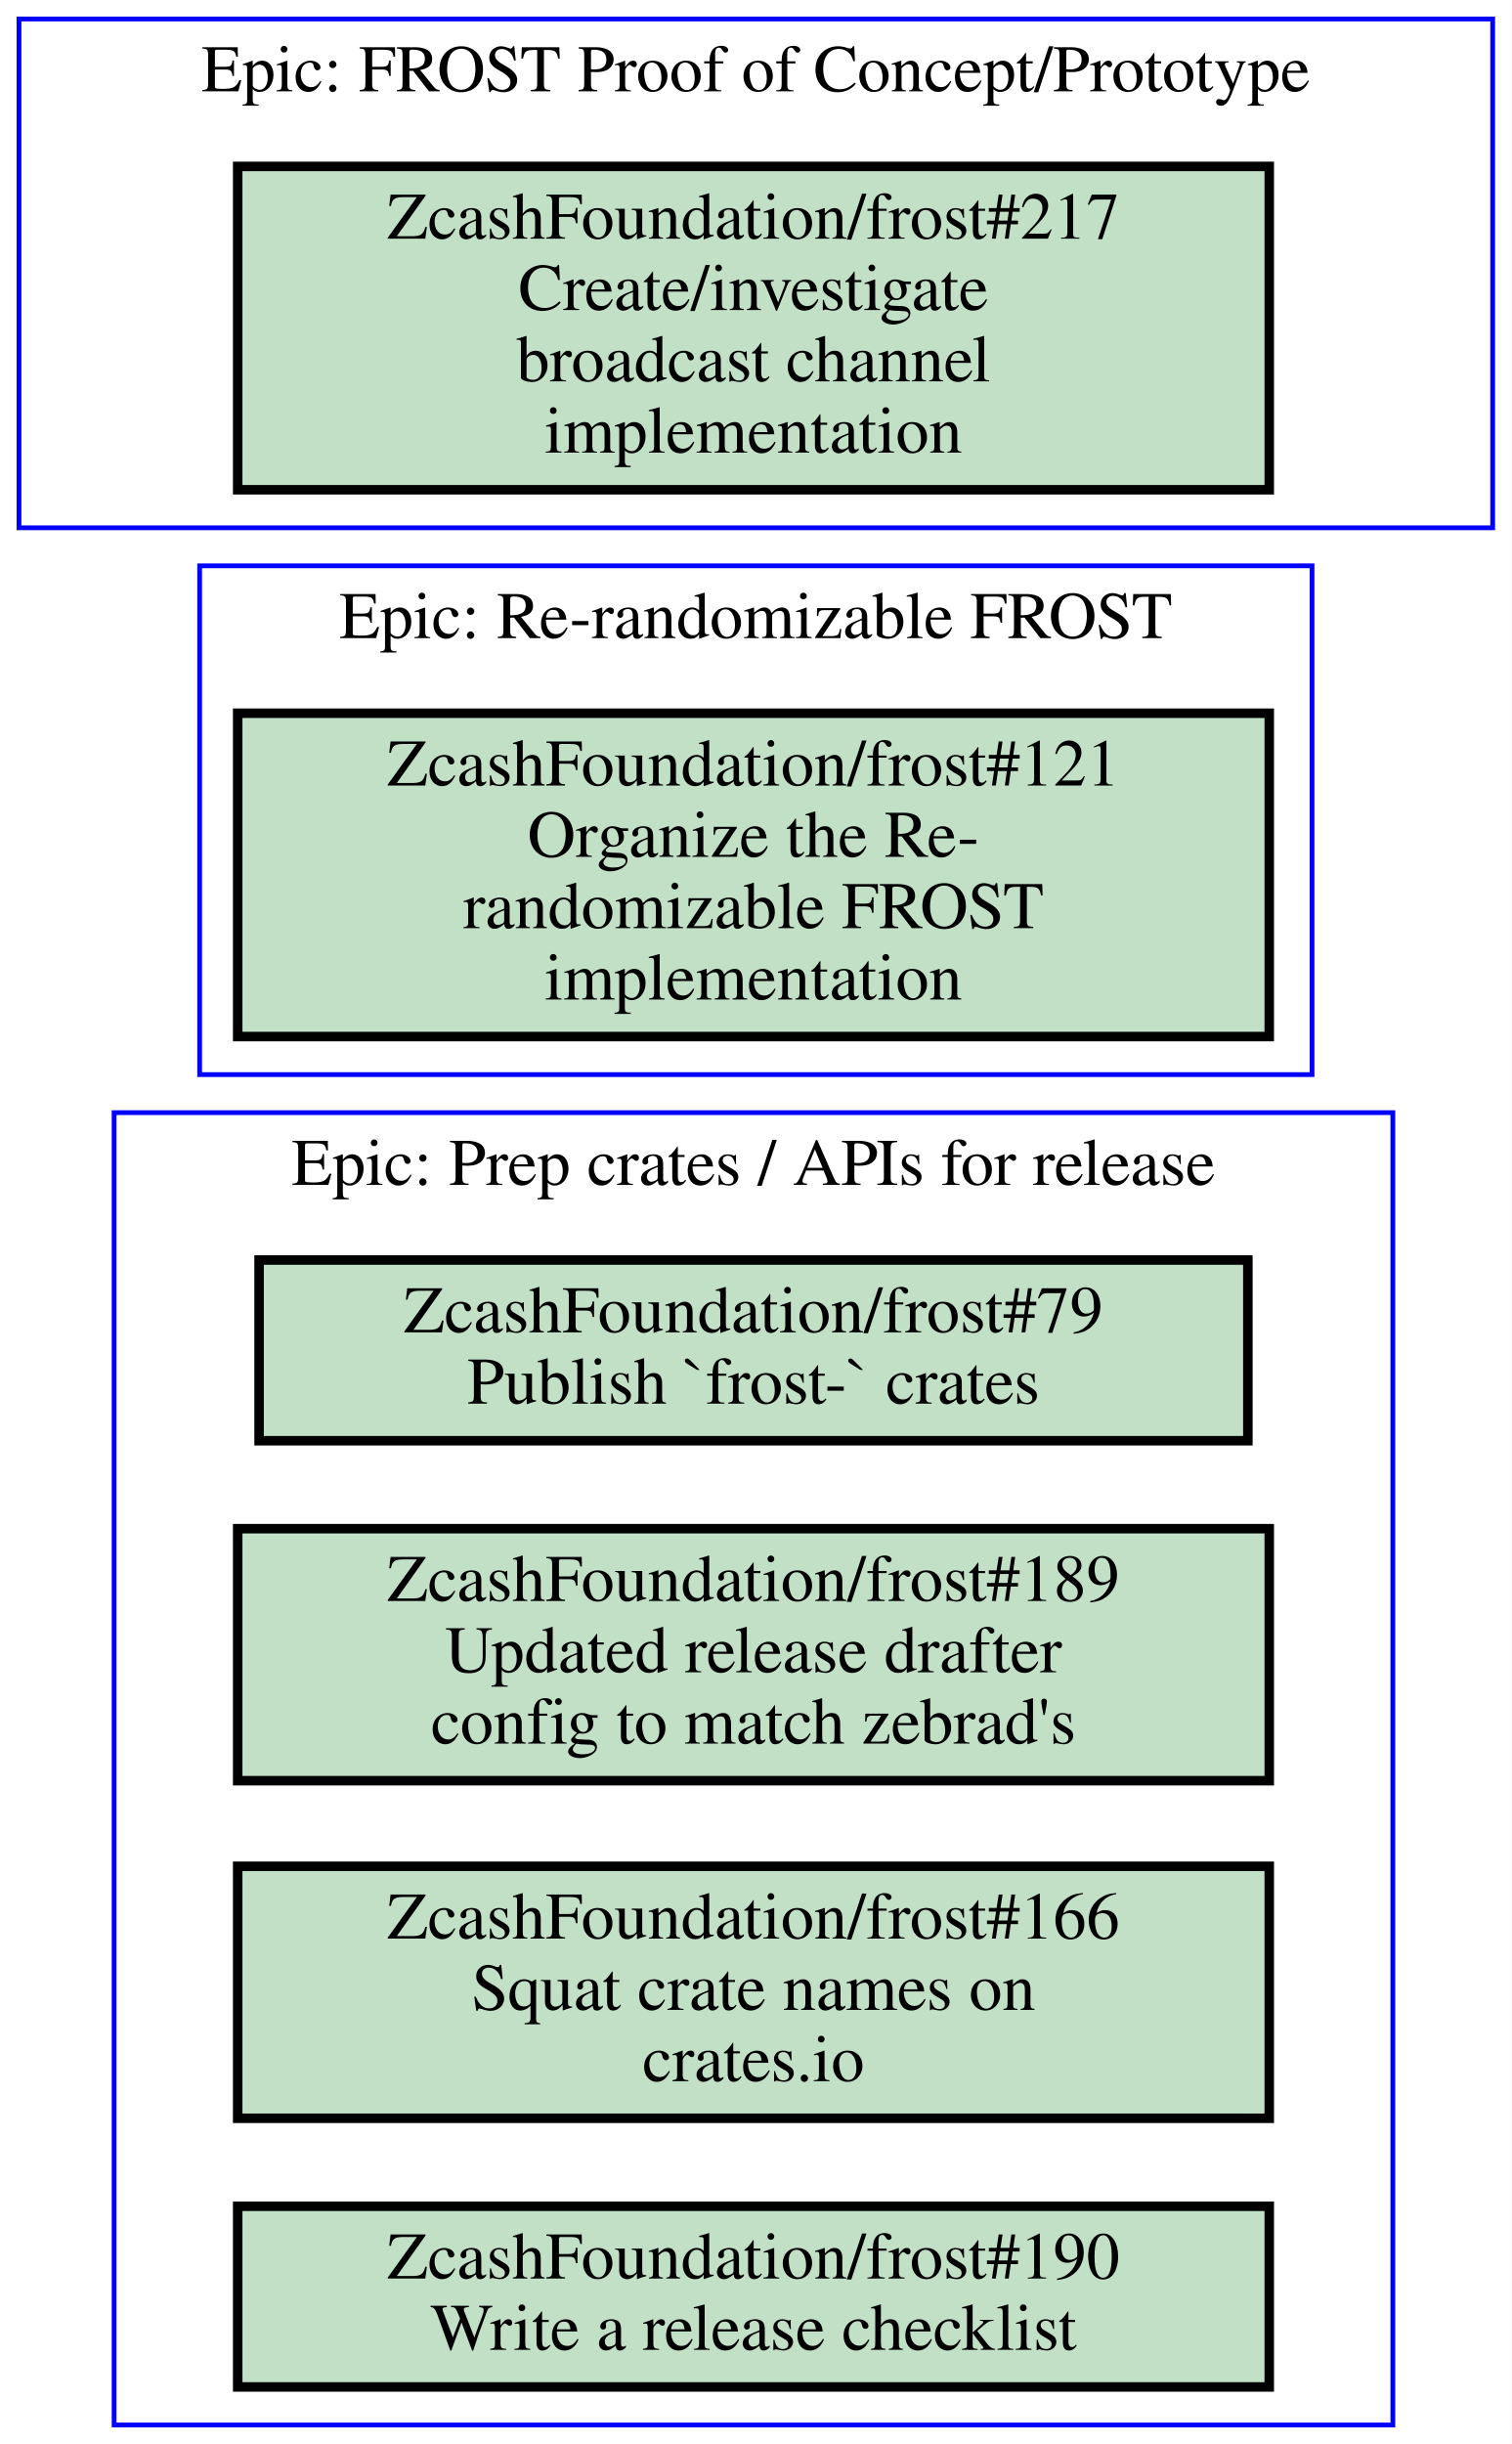
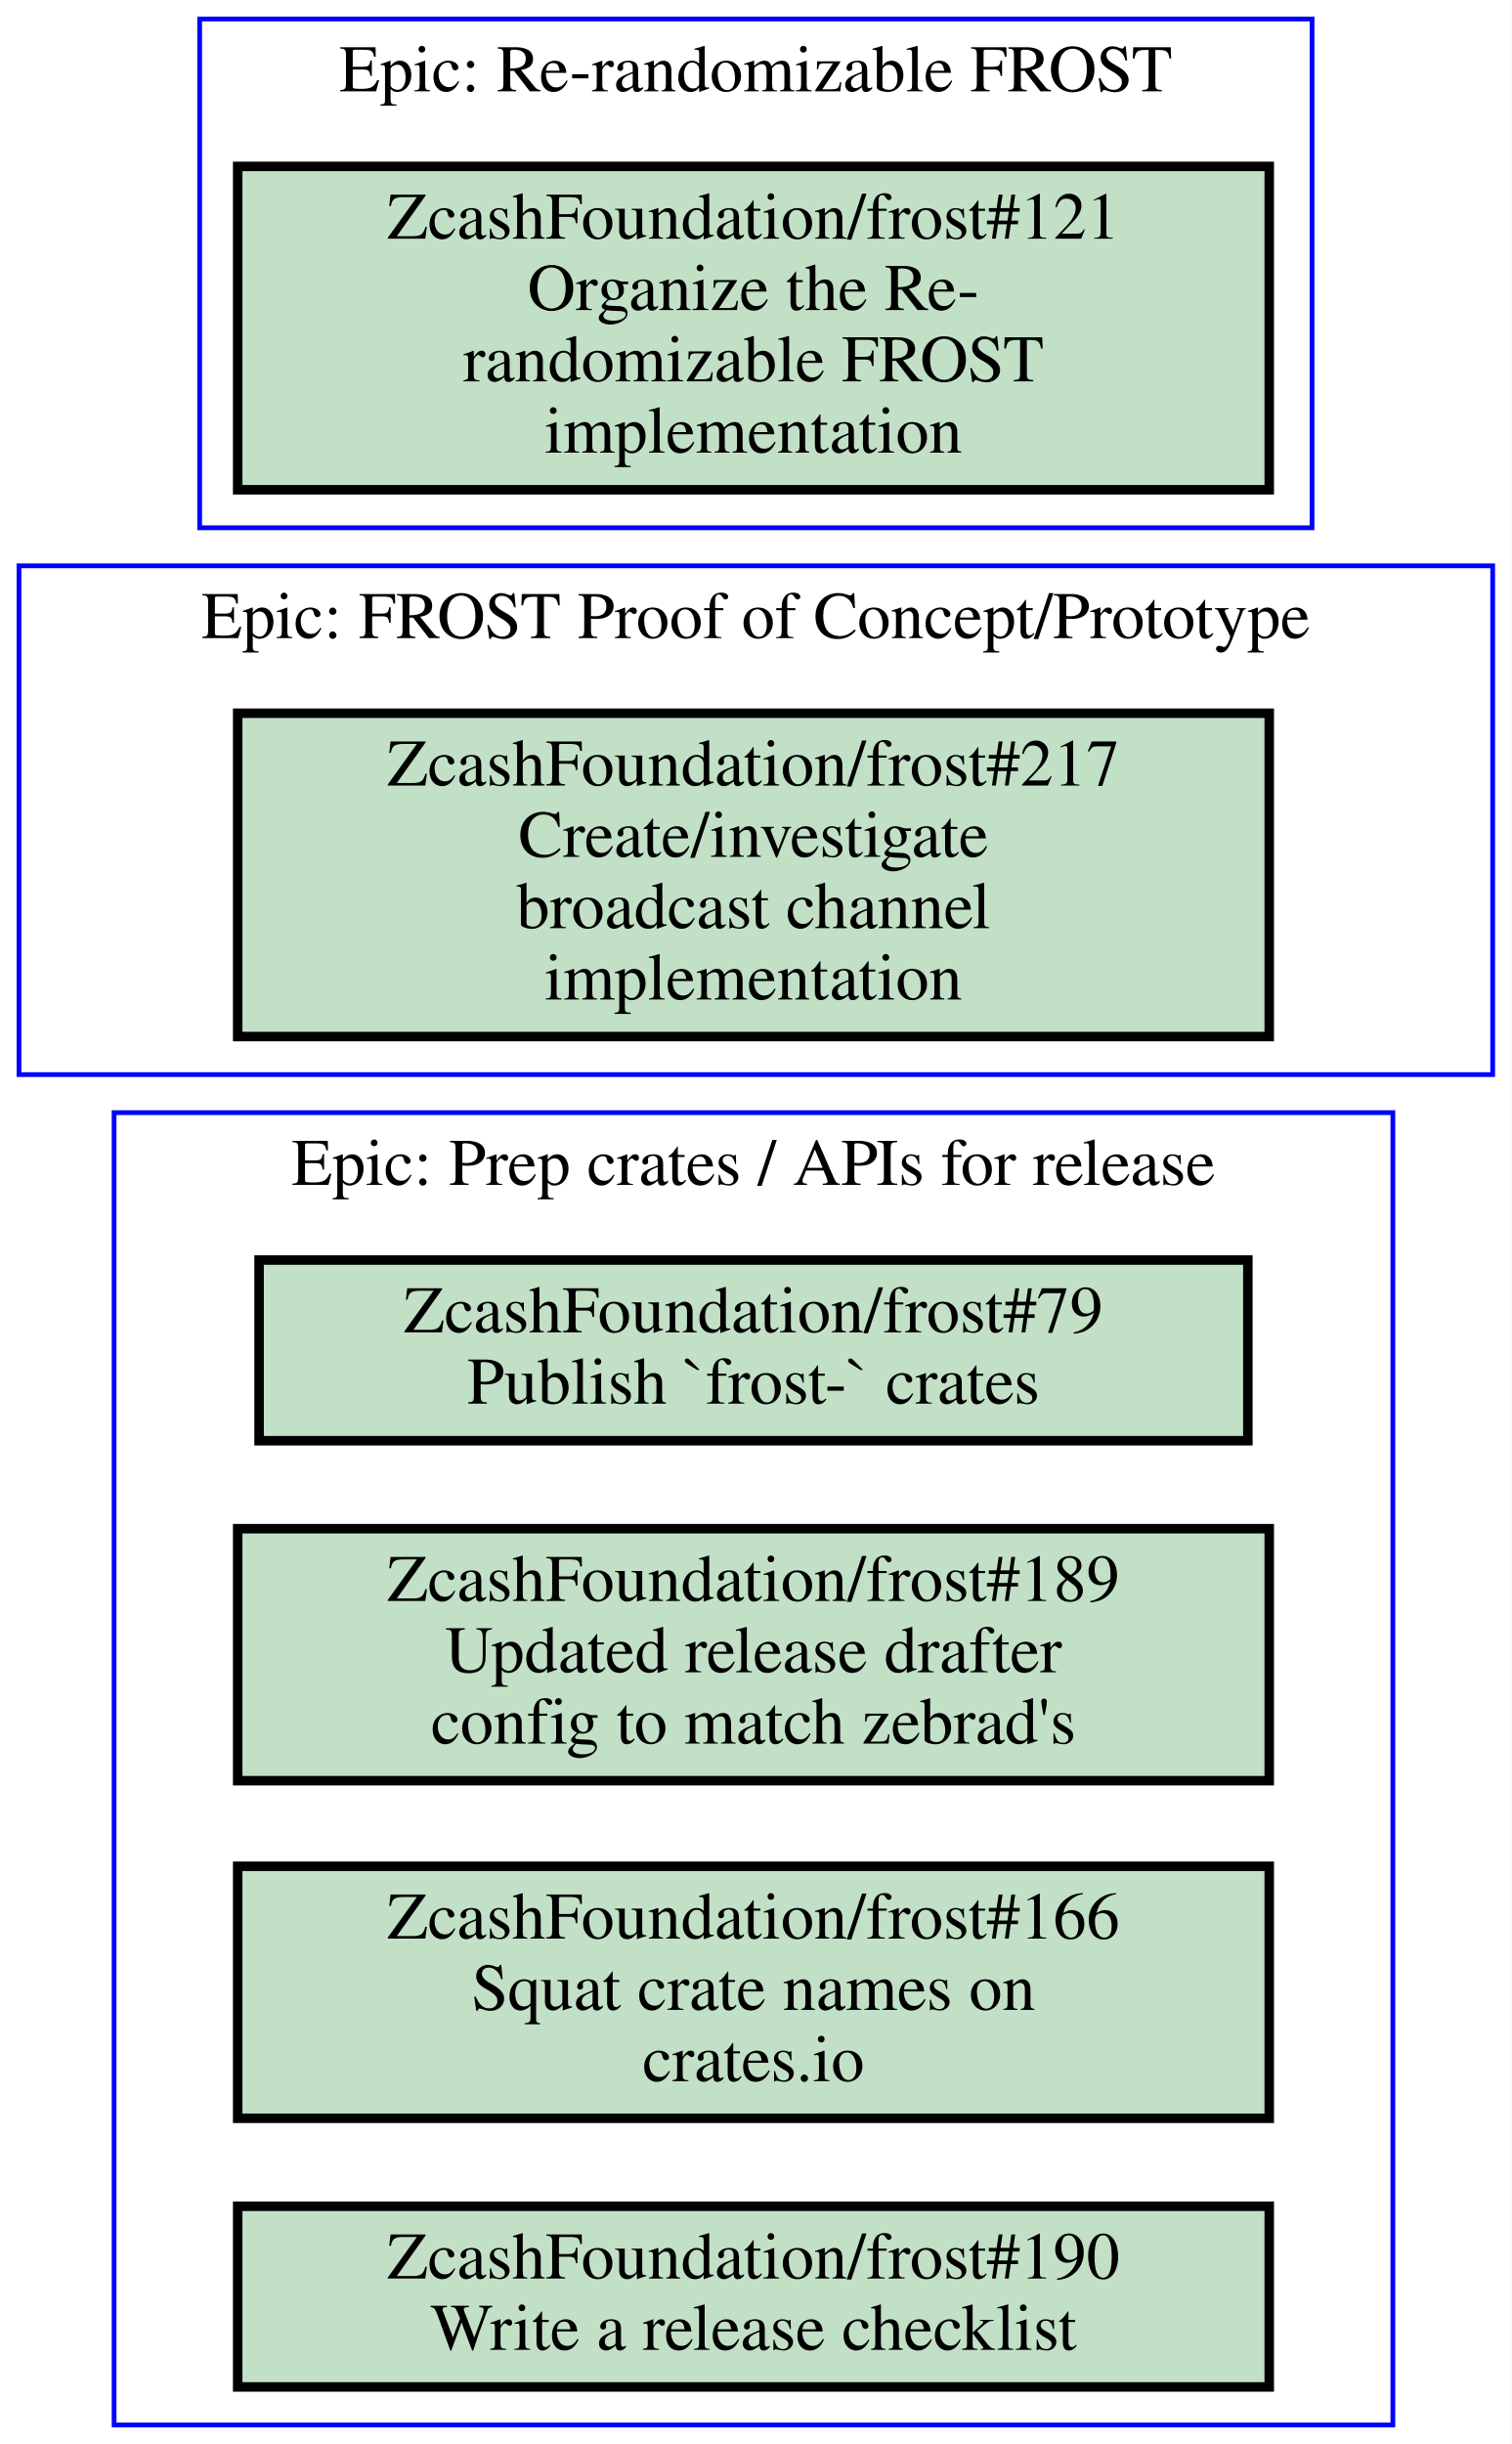
<svg xmlns="http://www.w3.org/2000/svg" xmlns:xlink="http://www.w3.org/1999/xlink" width="318pt" height="514pt" viewBox="0.00 0.00 318.00 514.00">
  <g id="graph0" class="graph" transform="scale(1 1) rotate(0) translate(4 510)">
    <polygon fill="#ffffff" stroke="transparent" points="-4,4 -4,-510 314,-510 314,4 -4,4" />
    <g id="clust1" class="cluster">
-       <polygon fill="none" stroke="#0000ff" points="0,-399 0,-506 310,-506 310,-399 0,-399" />
-       <text text-anchor="middle" x="155" y="-490.8" font-family="Times,serif" font-size="14.00" fill="#000000">Epic: FROST Proof of Concept/Prototype</text>
-     </g>
-     <g id="clust2" class="cluster">
-       <polygon fill="none" stroke="#0000ff" points="38,-284 38,-391 272,-391 272,-284 38,-284" />
-       <text text-anchor="middle" x="155" y="-375.8" font-family="Times,serif" font-size="14.00" fill="#000000">Epic: Re-randomizable FROST</text>
-     </g>
-     <g id="clust3" class="cluster">
      <polygon fill="none" stroke="#0000ff" points="20,0 20,-276 289,-276 289,0 20,0" />
      <text text-anchor="middle" x="154.5" y="-260.8" font-family="Times,serif" font-size="14.00" fill="#000000">Epic: Prep crates / APIs for release</text>
    </g>
+     <g id="clust2" class="cluster">
+       <polygon fill="none" stroke="#0000ff" points="0,-284 0,-391 310,-391 310,-284 0,-284" />
+       <text text-anchor="middle" x="155" y="-375.8" font-family="Times,serif" font-size="14.00" fill="#000000">Epic: FROST Proof of Concept/Prototype</text>
+     </g>
+     <g id="clust3" class="cluster">
+       <polygon fill="none" stroke="#0000ff" points="38,-399 38,-506 272,-506 272,-399 38,-399" />
+       <text text-anchor="middle" x="155" y="-490.8" font-family="Times,serif" font-size="14.00" fill="#000000">Epic: Re-randomizable FROST</text>
+     </g>
    <g id="node1" class="node open">
      <g id="a_node1">
-         <a xlink:href="https://github.com/ZcashFoundation/frost/issues/217" xlink:title="ZcashFoundation/frost#217&#10;Create/investigate&#10;broadcast channel&#10;implementation" target="_blank">
-           <polygon fill="#c2e0c6" stroke="#000000" stroke-width="2" points="263,-475 46,-475 46,-407 263,-407 263,-475" />
-           <text text-anchor="middle" x="154.5" y="-459.8" font-family="Times,serif" font-size="14.00" fill="#000000">ZcashFoundation/frost#217</text>
-           <text text-anchor="middle" x="154.5" y="-444.8" font-family="Times,serif" font-size="14.00" fill="#000000">Create/investigate</text>
-           <text text-anchor="middle" x="154.5" y="-429.8" font-family="Times,serif" font-size="14.00" fill="#000000">broadcast channel</text>
-           <text text-anchor="middle" x="154.5" y="-414.8" font-family="Times,serif" font-size="14.00" fill="#000000">implementation</text>
-         </a>
-       </g>
-     </g>
-     <g id="node2" class="node open">
-       <g id="a_node2">
-         <a xlink:href="https://github.com/ZcashFoundation/frost/issues/121" xlink:title="ZcashFoundation/frost#121&#10;Organize the Re-&#10;randomizable FROST&#10;implementation" target="_blank">
-           <polygon fill="#c2e0c6" stroke="#000000" stroke-width="2" points="263,-360 46,-360 46,-292 263,-292 263,-360" />
-           <text text-anchor="middle" x="154.5" y="-344.8" font-family="Times,serif" font-size="14.00" fill="#000000">ZcashFoundation/frost#121</text>
-           <text text-anchor="middle" x="154.5" y="-329.8" font-family="Times,serif" font-size="14.00" fill="#000000">Organize the Re-</text>
-           <text text-anchor="middle" x="154.5" y="-314.8" font-family="Times,serif" font-size="14.00" fill="#000000">randomizable FROST</text>
-           <text text-anchor="middle" x="154.5" y="-299.8" font-family="Times,serif" font-size="14.00" fill="#000000">implementation</text>
-         </a>
-       </g>
-     </g>
-     <g id="node3" class="node open">
-       <g id="a_node3">
        <a xlink:href="https://github.com/ZcashFoundation/frost/issues/79" xlink:title="ZcashFoundation/frost#79&#10;Publish `frost-` crates" target="_blank">
          <polygon fill="#c2e0c6" stroke="#000000" stroke-width="2" points="258.5,-245 50.5,-245 50.5,-207 258.5,-207 258.5,-245" />
          <text text-anchor="middle" x="154.5" y="-229.8" font-family="Times,serif" font-size="14.00" fill="#000000">ZcashFoundation/frost#79</text>
          <text text-anchor="middle" x="154.5" y="-214.8" font-family="Times,serif" font-size="14.00" fill="#000000">Publish `frost-` crates</text>
        </a>
      </g>
    </g>
-     <g id="node4" class="node open">
-       <g id="a_node4">
+     <g id="node2" class="node open">
+       <g id="a_node2">
        <a xlink:href="https://github.com/ZcashFoundation/frost/issues/189" xlink:title="ZcashFoundation/frost#189&#10;Updated release drafter&#10;config to match zebrad's" target="_blank">
          <polygon fill="#c2e0c6" stroke="#000000" stroke-width="2" points="263,-188.5 46,-188.5 46,-135.5 263,-135.5 263,-188.5" />
          <text text-anchor="middle" x="154.5" y="-173.3" font-family="Times,serif" font-size="14.00" fill="#000000">ZcashFoundation/frost#189</text>
          <text text-anchor="middle" x="154.5" y="-158.3" font-family="Times,serif" font-size="14.00" fill="#000000">Updated release drafter</text>
          <text text-anchor="middle" x="154.5" y="-143.3" font-family="Times,serif" font-size="14.00" fill="#000000">config to match zebrad's</text>
        </a>
      </g>
    </g>
-     <g id="node5" class="node open">
-       <g id="a_node5">
+     <g id="node3" class="node open">
+       <g id="a_node3">
        <a xlink:href="https://github.com/ZcashFoundation/frost/issues/166" xlink:title="ZcashFoundation/frost#166&#10;Squat crate names on&#10;crates.io" target="_blank">
          <polygon fill="#c2e0c6" stroke="#000000" stroke-width="2" points="263,-117.5 46,-117.5 46,-64.5 263,-64.5 263,-117.5" />
          <text text-anchor="middle" x="154.5" y="-102.3" font-family="Times,serif" font-size="14.00" fill="#000000">ZcashFoundation/frost#166</text>
          <text text-anchor="middle" x="154.5" y="-87.3" font-family="Times,serif" font-size="14.00" fill="#000000">Squat crate names on</text>
          <text text-anchor="middle" x="154.5" y="-72.3" font-family="Times,serif" font-size="14.00" fill="#000000">crates.io</text>
        </a>
      </g>
    </g>
-     <g id="node6" class="node open">
-       <g id="a_node6">
+     <g id="node4" class="node open">
+       <g id="a_node4">
        <a xlink:href="https://github.com/ZcashFoundation/frost/issues/190" xlink:title="ZcashFoundation/frost#190&#10;Write a release checklist" target="_blank">
          <polygon fill="#c2e0c6" stroke="#000000" stroke-width="2" points="263,-46 46,-46 46,-8 263,-8 263,-46" />
          <text text-anchor="middle" x="154.5" y="-30.8" font-family="Times,serif" font-size="14.00" fill="#000000">ZcashFoundation/frost#190</text>
          <text text-anchor="middle" x="154.5" y="-15.8" font-family="Times,serif" font-size="14.00" fill="#000000">Write a release checklist</text>
        </a>
      </g>
    </g>
+     <g id="node5" class="node open">
+       <g id="a_node5">
+         <a xlink:href="https://github.com/ZcashFoundation/frost/issues/217" xlink:title="ZcashFoundation/frost#217&#10;Create/investigate&#10;broadcast channel&#10;implementation" target="_blank">
+           <polygon fill="#c2e0c6" stroke="#000000" stroke-width="2" points="263,-360 46,-360 46,-292 263,-292 263,-360" />
+           <text text-anchor="middle" x="154.5" y="-344.8" font-family="Times,serif" font-size="14.00" fill="#000000">ZcashFoundation/frost#217</text>
+           <text text-anchor="middle" x="154.5" y="-329.8" font-family="Times,serif" font-size="14.00" fill="#000000">Create/investigate</text>
+           <text text-anchor="middle" x="154.5" y="-314.8" font-family="Times,serif" font-size="14.00" fill="#000000">broadcast channel</text>
+           <text text-anchor="middle" x="154.5" y="-299.8" font-family="Times,serif" font-size="14.00" fill="#000000">implementation</text>
+         </a>
+       </g>
+     </g>
+     <g id="node6" class="node open">
+       <g id="a_node6">
+         <a xlink:href="https://github.com/ZcashFoundation/frost/issues/121" xlink:title="ZcashFoundation/frost#121&#10;Organize the Re-&#10;randomizable FROST&#10;implementation" target="_blank">
+           <polygon fill="#c2e0c6" stroke="#000000" stroke-width="2" points="263,-475 46,-475 46,-407 263,-407 263,-475" />
+           <text text-anchor="middle" x="154.5" y="-459.8" font-family="Times,serif" font-size="14.00" fill="#000000">ZcashFoundation/frost#121</text>
+           <text text-anchor="middle" x="154.5" y="-444.8" font-family="Times,serif" font-size="14.00" fill="#000000">Organize the Re-</text>
+           <text text-anchor="middle" x="154.5" y="-429.8" font-family="Times,serif" font-size="14.00" fill="#000000">randomizable FROST</text>
+           <text text-anchor="middle" x="154.5" y="-414.8" font-family="Times,serif" font-size="14.00" fill="#000000">implementation</text>
+         </a>
+       </g>
+     </g>
  </g>
</svg>
